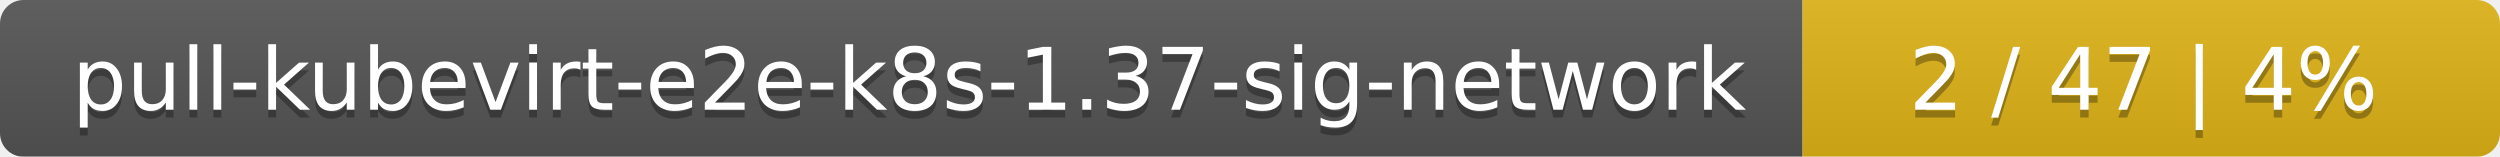
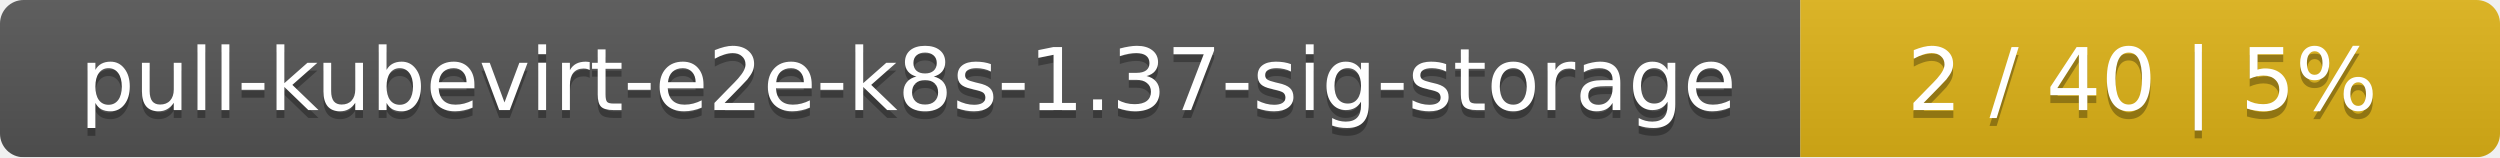
- <svg xmlns="http://www.w3.org/2000/svg" width="319" height="20">
+ <svg xmlns="http://www.w3.org/2000/svg" width="318" height="20">
  <linearGradient id="smooth" x2="0" y2="100%">
    <stop offset="0" stop-color="#bbb" stop-opacity=".1" />
    <stop offset="1" stop-opacity=".1" />
  </linearGradient>
  <mask id="round">
-     <rect width="319" height="20" rx="3" fill="#fff" />
+     <rect width="318" height="20" rx="3" fill="#fff" />
  </mask>
  <g mask="url(#round)">
-     <rect width="230" height="20" fill="#555" />
-     <rect x="230" width="89" height="20" fill="#dfb317" />
-     <rect width="319" height="20" fill="url(#smooth)" />
+     <rect width="229" height="20" fill="#555" />
+     <rect x="229" width="89" height="20" fill="#dfb317" />
+     <rect width="318" height="20" fill="url(#smooth)" />
  </g>
  <g fill="#fff" text-anchor="middle" font-family="DejaVu Sans,Verdana,Geneva,sans-serif" font-size="11">
-     <text x="116" y="15" fill="#010101" fill-opacity=".3">pull-kubevirt-e2e-k8s-1.37-sig-network</text>
-     <text x="116" y="14">pull-kubevirt-e2e-k8s-1.37-sig-network</text>
-     <text x="273.5" y="15" fill="#010101" fill-opacity=".3">2 / 47    |    4%</text>
-     <text x="273.5" y="14">2 / 47    |    4%</text>
+     <text x="115.5" y="15" fill="#010101" fill-opacity=".3">pull-kubevirt-e2e-k8s-1.37-sig-storage</text>
+     <text x="115.5" y="14">pull-kubevirt-e2e-k8s-1.37-sig-storage</text>
+     <text x="272.5" y="15" fill="#010101" fill-opacity=".3">2 / 40    |    5%</text>
+     <text x="272.5" y="14">2 / 40    |    5%</text>
  </g>
</svg>
